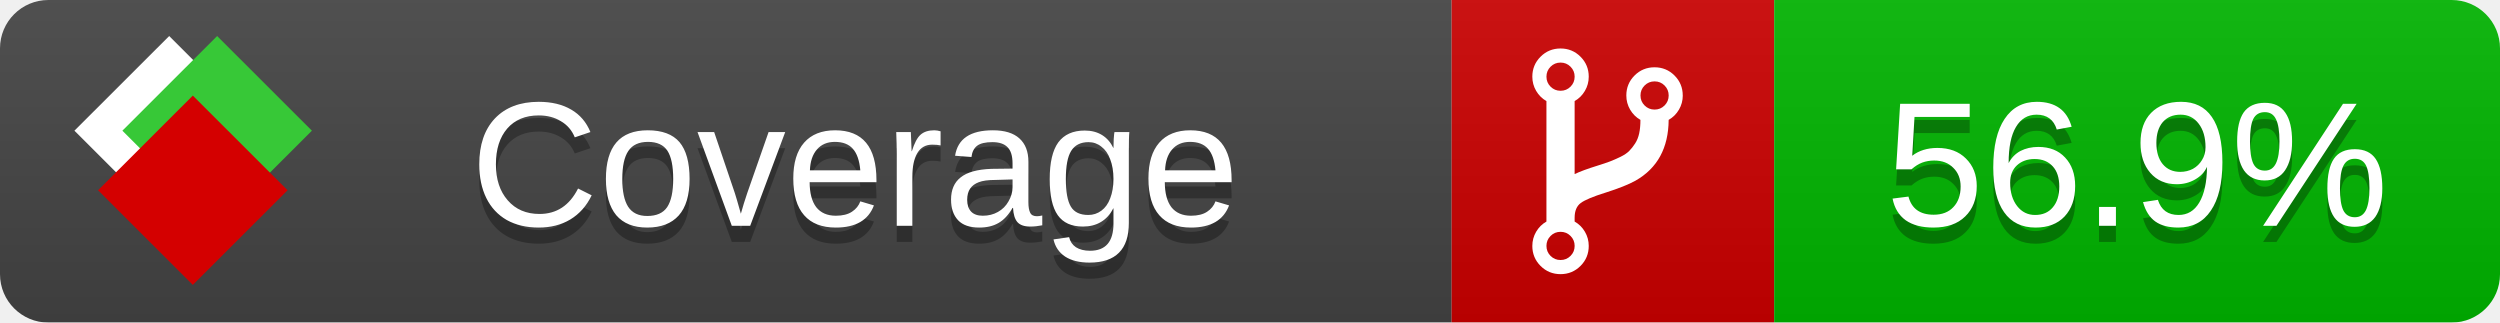
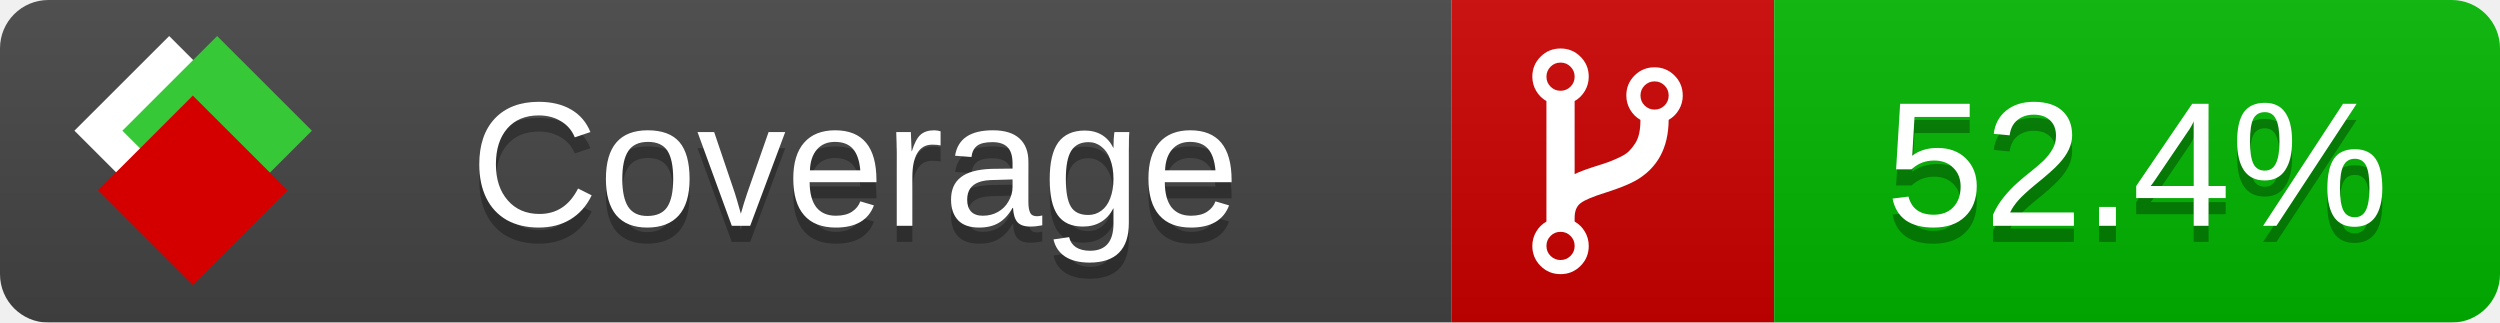
<svg xmlns="http://www.w3.org/2000/svg" xmlns:xlink="http://www.w3.org/1999/xlink" width="155" height="20">
  <style type="text/css">
          
            @keyframes fade1 {
                0% { visibility: visible; opacity: 1; }
               23% { visibility: visible; opacity: 1; }
               25% { visibility: hidden; opacity: 0; }
               48% { visibility: hidden; opacity: 0; }
               50% { visibility: hidden; opacity: 0; }
               73% { visibility: hidden; opacity: 0; }
               75% { visibility: hidden; opacity: 0; }
               98% { visibility: hidden; opacity: 0; }
              100% { visibility: visible; opacity: 1; }
            }
            @keyframes fade2 {
                0% { visibility: hidden; opacity: 0; }
               23% { visibility: hidden; opacity: 0; }
               25% { visibility: visible; opacity: 1; }
               48% { visibility: visible; opacity: 1; }
               50% { visibility: hidden; opacity: 0; }
               73% { visibility: hidden; opacity: 0; }
               75% { visibility: hidden; opacity: 0; }
               98% { visibility: hidden; opacity: 0; }
              100% { visibility: hidden; opacity: 0; }
            }
            @keyframes fade3 {
                0% { visibility: hidden; opacity: 0; }
               23% { visibility: hidden; opacity: 0; }
               25% { visibility: hidden; opacity: 0; }
               48% { visibility: hidden; opacity: 0; }
               50% { visibility: visible; opacity: 1; }
               73% { visibility: visible; opacity: 1; }
               75% { visibility: hidden; opacity: 0; }
               98% { visibility: hidden; opacity: 0; }
              100% { visibility: hidden; opacity: 0; }
            }
            @keyframes fade4 {
                0% { visibility: hidden; opacity: 0; }
               23% { visibility: hidden; opacity: 0; }
               25% { visibility: hidden; opacity: 0; }
               48% { visibility: hidden; opacity: 0; }
               50% { visibility: hidden; opacity: 0; }
               73% { visibility: hidden; opacity: 0; }
               75% { visibility: visible; opacity: 1; }
               98% { visibility: visible; opacity: 1; }
              100% { visibility: hidden; opacity: 0; }
            }
            .linecoverage {
                animation-duration: 15s;
                animation-name: fade1;
                animation-iteration-count: infinite;
            }
            .branchcoverage {
                animation-duration: 15s;
                animation-name: fade2;
                animation-iteration-count: infinite;
            }
            .methodcoverage {
                animation-duration: 15s;
                animation-name: fade3;
                animation-iteration-count: infinite;
            }
            .fullmethodcoverage {
                animation-duration: 15s;
                animation-name: fade4;
                animation-iteration-count: infinite;
            }
          
    </style>
  <defs>
    <linearGradient id="gradient" x2="0" y2="100%">
      <stop offset="0" stop-color="#bbb" stop-opacity=".1" />
      <stop offset="1" stop-opacity=".1" />
    </linearGradient>
    <linearGradient id="c">
      <stop offset="0" stop-color="#d40000" />
      <stop offset="1" stop-color="#ff2a2a" />
    </linearGradient>
    <linearGradient id="a">
      <stop offset="0" stop-color="#e0e0de" />
      <stop offset="1" stop-color="#fff" />
    </linearGradient>
    <linearGradient id="b">
      <stop offset="0" stop-color="#37c837" />
      <stop offset="1" stop-color="#217821" />
    </linearGradient>
    <linearGradient xlink:href="#a" id="e" x1="106.44" x2="69.96" y1="-11.96" y2="-46.84" gradientTransform="matrix(-.8426 -.00045 -.00045 -.8426 -94.27 -75.82)" gradientUnits="userSpaceOnUse" />
    <linearGradient xlink:href="#b" id="f" x1="56.19" x2="77.97" y1="-23.45" y2="10.62" gradientTransform="matrix(.8426 .00045 .00045 .8426 94.27 75.82)" gradientUnits="userSpaceOnUse" />
    <linearGradient xlink:href="#c" id="g" x1="79.98" x2="132.9" y1="10.79" y2="10.79" gradientTransform="matrix(.8426 .00045 .00045 .8426 94.27 75.82)" gradientUnits="userSpaceOnUse" />
    <mask id="mask">
      <rect width="155" height="20" rx="3" fill="#fff" />
    </mask>
    <g id="icon" transform="matrix(.04486 0 0 .04481 -.48 -.63)">
      <rect width="52.92" height="52.92" x="-109.72" y="-27.13" fill="url(#e)" transform="rotate(-135)" />
      <rect width="52.92" height="52.92" x="70.19" y="-39.18" fill="url(#f)" transform="rotate(45)" />
      <rect width="52.92" height="52.92" x="80.05" y="-15.74" fill="url(#g)" transform="rotate(45)" />
    </g>
  </defs>
  <g mask="url(#mask)">
    <rect x="0" y="0" width="90" height="20" fill="#444" />
    <rect x="90" y="0" width="20" height="20" fill="#c00" />
    <rect x="110" y="0" width="45" height="20" fill="#00B600" />
    <rect x="0" y="0" width="155" height="20" fill="url(#gradient)" />
  </g>
  <g>
    <path class="" fill="#fff" d="m 97.628,15.247 q 0,-0.364 -0.255,-0.619 -0.255,-0.255 -0.619,-0.255 -0.364,0 -0.619,0.255 -0.255,0.255 -0.255,0.619 0,0.364 0.255,0.619 0.255,0.255 0.619,0.255 0.364,0 0.619,-0.255 0.255,-0.255 0.255,-0.619 z m 0,-10.493 q 0,-0.364 -0.255,-0.619 -0.255,-0.255 -0.619,-0.255 -0.364,0 -0.619,0.255 -0.255,0.255 -0.255,0.619 0,0.364 0.255,0.619 0.255,0.255 0.619,0.255 0.364,0 0.619,-0.255 0.255,-0.255 0.255,-0.619 z m 5.83,1.166 q 0,-0.364 -0.255,-0.619 -0.255,-0.255 -0.619,-0.255 -0.364,0 -0.619,0.255 -0.255,0.255 -0.255,0.619 0,0.364 0.255,0.619 0.255,0.255 0.619,0.255 0.364,0 0.619,-0.255 0.255,-0.255 0.255,-0.619 z m 0.874,0 q 0,0.474 -0.237,0.879 -0.237,0.405 -0.638,0.633 -0.018,2.614 -2.059,3.771 -0.619,0.346 -1.849,0.738 -1.166,0.364 -1.544,0.647 -0.378,0.282 -0.378,0.911 l 0,0.237 q 0.401,0.228 0.638,0.633 0.237,0.405 0.237,0.879 0,0.729 -0.51,1.239 -0.51,0.51 -1.239,0.51 -0.729,0 -1.239,-0.51 -0.51,-0.51 -0.51,-1.239 0,-0.474 0.237,-0.879 0.237,-0.405 0.638,-0.633 l 0,-7.469 q -0.401,-0.228 -0.638,-0.633 -0.237,-0.405 -0.237,-0.879 0,-0.729 0.51,-1.239 0.51,-0.51 1.239,-0.51 0.729,0 1.239,0.51 0.51,0.51 0.51,1.239 0,0.474 -0.237,0.879 -0.237,0.405 -0.638,0.633 l 0,4.527 q 0.492,-0.237 1.403,-0.519 0.501,-0.155 0.797,-0.269 0.296,-0.114 0.642,-0.282 0.346,-0.169 0.537,-0.36 0.191,-0.191 0.369,-0.465 0.178,-0.273 0.255,-0.633 0.077,-0.36 0.077,-0.833 -0.401,-0.228 -0.638,-0.633 -0.237,-0.405 -0.237,-0.879 0,-0.729 0.51,-1.239 0.51,-0.51 1.239,-0.51 0.729,0 1.239,0.51 0.51,0.51 0.51,1.239 z" />
  </g>
  <g fill="#fff" text-anchor="middle" font-family="Verdana,Arial,Geneva,sans-serif" font-size="11">
    <a xlink:href="https://github.com/danielpalme/ReportGenerator" target="_top">
      <use xlink:href="#icon" transform="translate(3,1) scale(3.5)" />
    </a>
    <text x="53" y="15" fill="#010101" fill-opacity=".3">Coverage</text>
    <text x="53" y="14" fill="#fff">Coverage</text>
-     <text class="" x="132.5" y="15" fill="#010101" fill-opacity=".3">56.9%</text>
-     <text class="" x="132.5" y="14">56.9%</text>
+     <text class="" x="132.5" y="15" fill="#010101" fill-opacity=".3">52.4%</text>
+     <text class="" x="132.5" y="14">52.4%</text>
  </g>
  <g>
    <rect class="" x="90" y="0" width="65" height="20" fill-opacity="0" />
  </g>
</svg>
